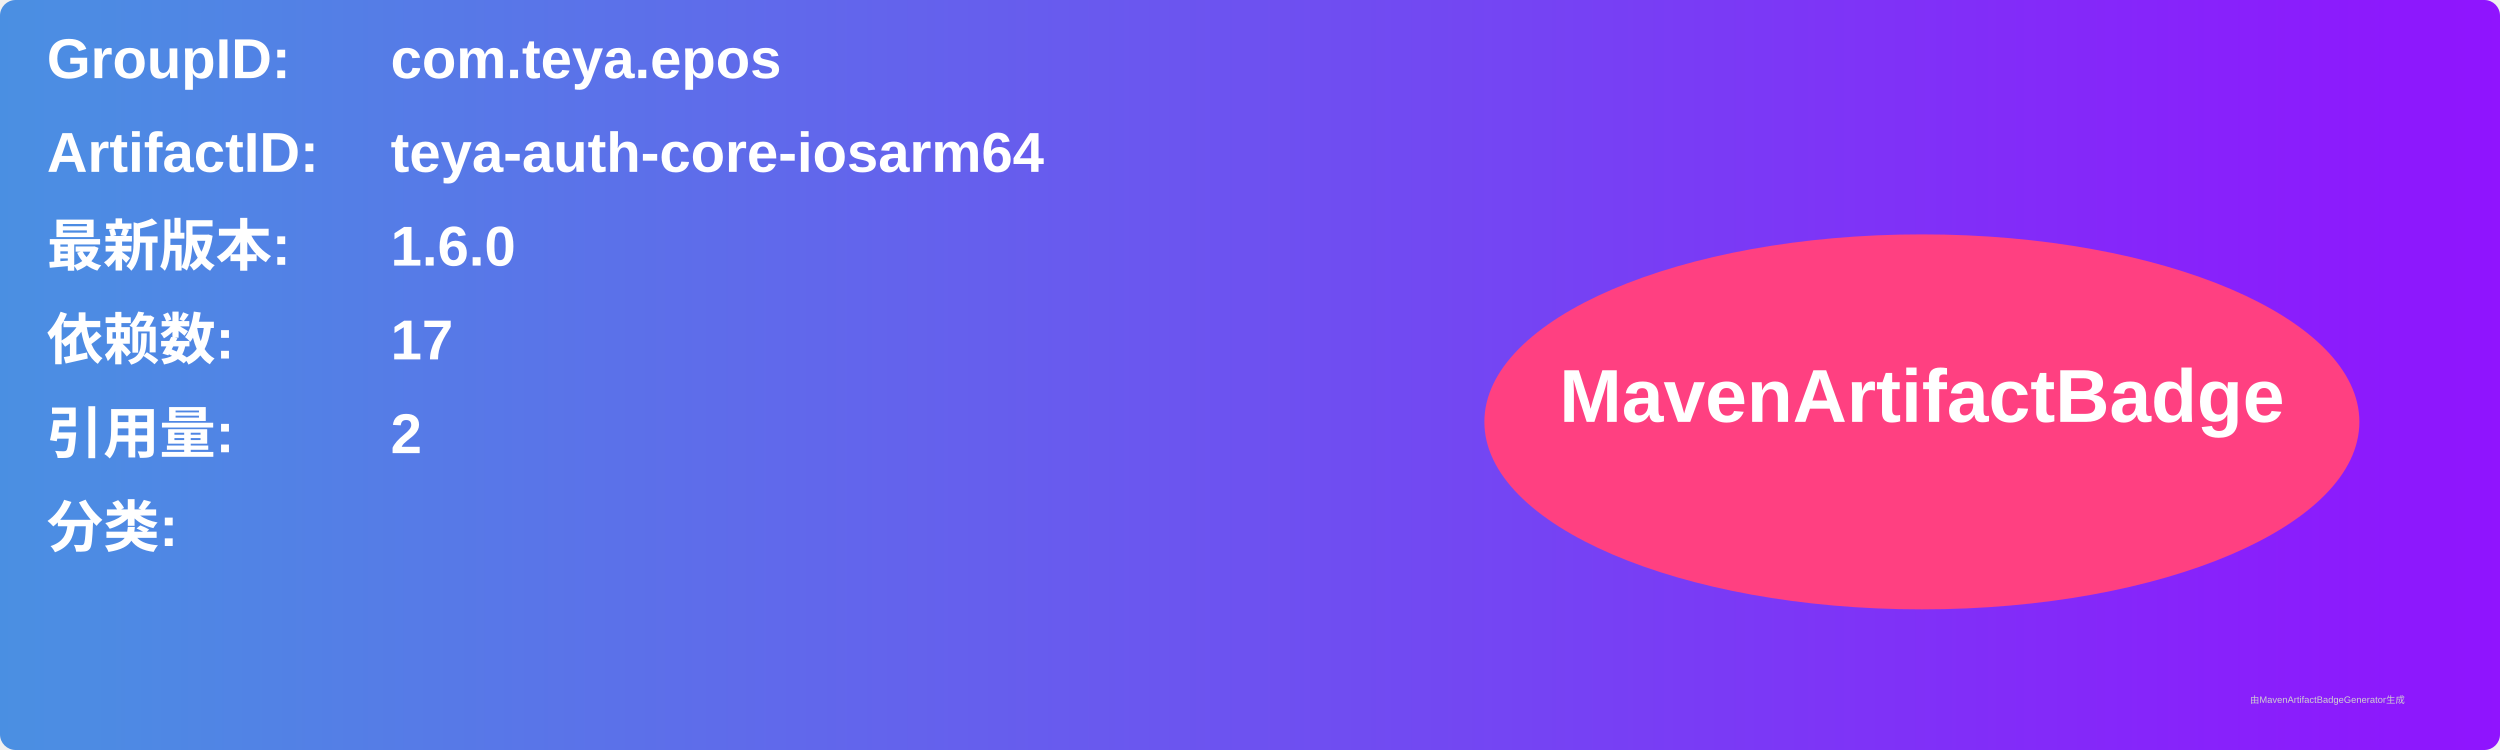
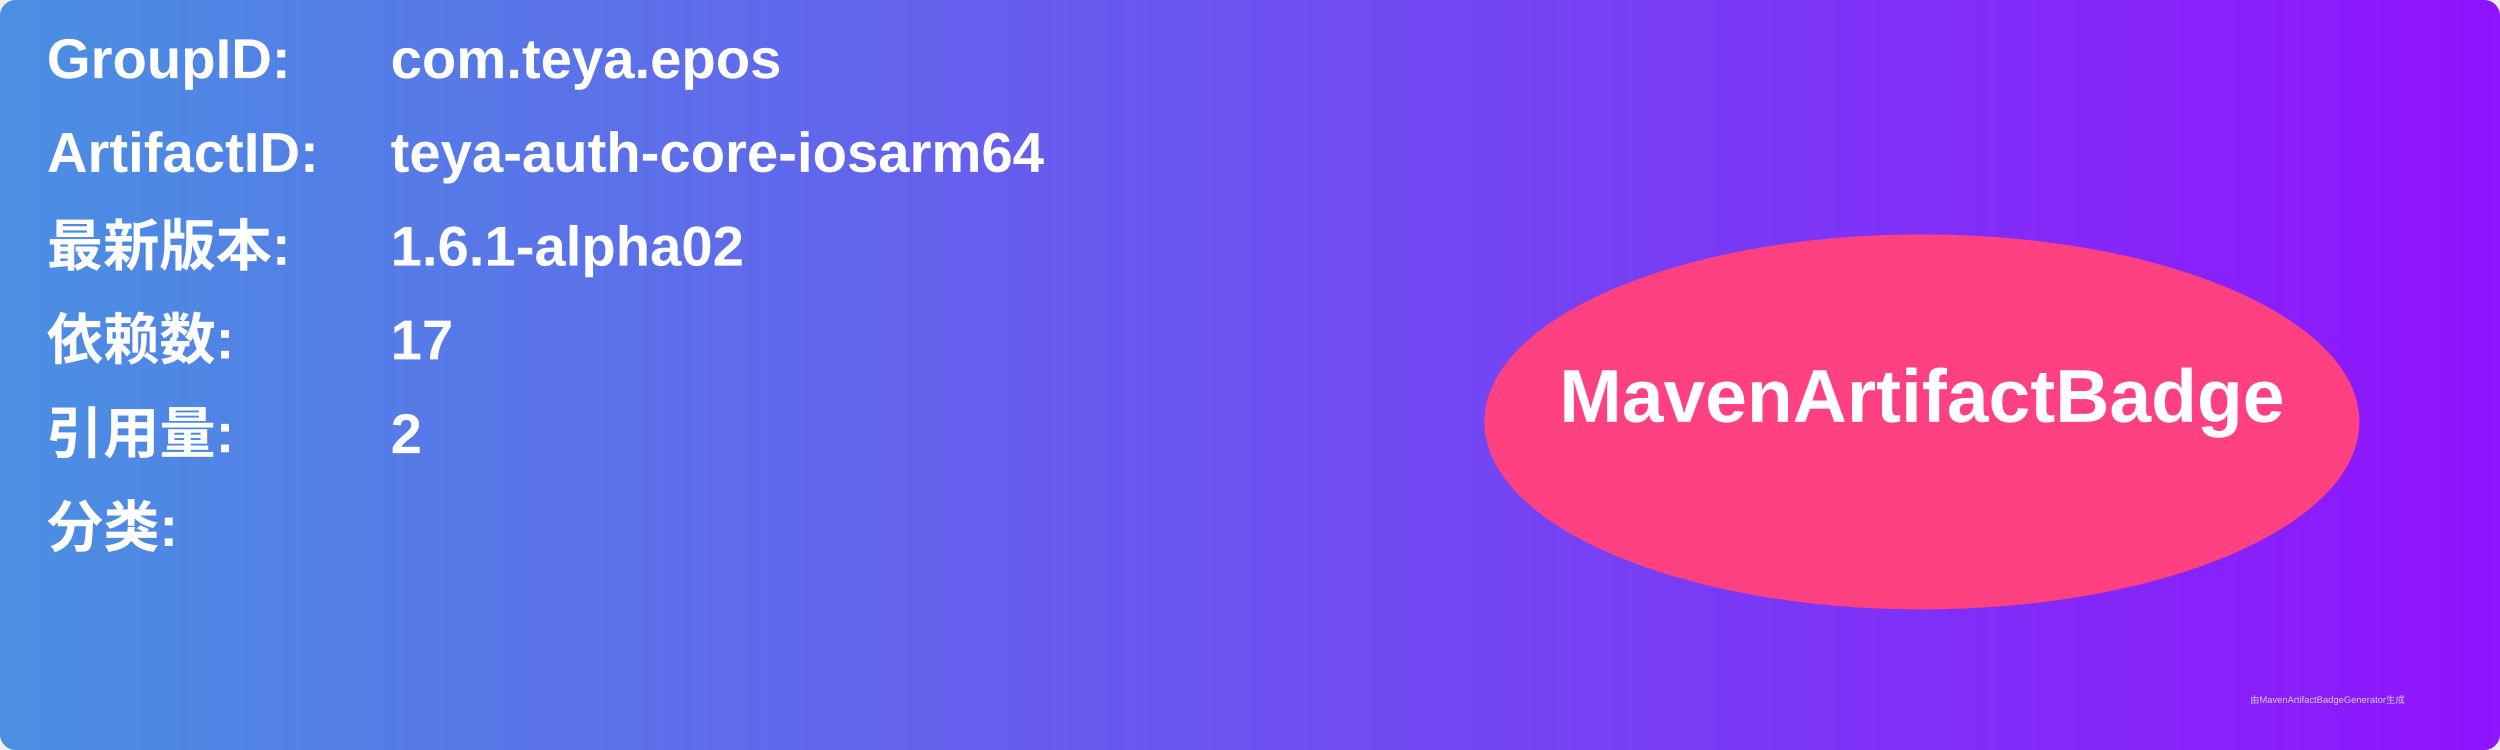
<svg xmlns="http://www.w3.org/2000/svg" width="800" height="240" viewBox="0 0 800 240">
  <linearGradient id="grad" x1="0%" y1="0%" x2="100%" y2="0%">
    <stop offset="0%" stop-color="#4a90e2" />
    <stop offset="100%" stop-color="#9013fe" />
  </linearGradient>
  <rect width="100%" height="100%" rx="5" ry="5" fill="url(#grad)" />
  <g transform="translate(15, 15)">
    <text x="0" y="10" font-family="Arial" font-size="18" fill="white" font-weight="bold" width="260">GroupID:</text>
    <text x="110" y="10" font-family="Arial" font-size="18" fill="white" font-weight="bold" width="460">com.teya.epos</text>
    <text x="0" y="40" font-family="Arial" font-size="18" fill="white" font-weight="bold" width="260">ArtifactID:</text>
    <text x="110" y="40" font-family="Arial" font-size="18" fill="white" font-weight="bold" width="460">teya-auth-core-iosarm64</text>
    <text x="0" y="70" font-family="Arial" font-size="18" fill="white" font-weight="bold">最新版本:</text>
    <text x="110" y="70" font-family="Arial" font-size="18" fill="white" font-weight="bold">
-       <tspan font-weight="bold">1.6.0</tspan>
+       <tspan font-weight="bold">1.6.1-alpha02</tspan>
    </text>
    <text x="0" y="100" font-family="Arial" font-size="18" fill="white" font-weight="bold">依赖数: </text>
    <text x="110" y="100" font-family="Arial" font-size="18" fill="white">
      <tspan font-weight="bold">17</tspan>
    </text>
    <text x="0" y="130" font-family="Arial" font-size="18" fill="white" font-weight="bold">引用量: </text>
    <text x="110" y="130" font-family="Arial" font-size="18" fill="white">
      <tspan font-weight="bold">2</tspan>
    </text>
    <text x="0" y="160" font-family="Arial" font-size="18" fill="white" font-weight="bold">分类:</text>
    <text x="10" y="190" font-family="Arial" font-size="10" fill="white">
      <tspan font-weight="bold" />
    </text>
    <ellipse cx="600" cy="120" rx="140" ry="60" fill="#ff4081" />
    <text x="600" y="120" text-anchor="middle" font-family="Arial" font-size="24" fill="white" font-weight="bold">MavenArtifactBadge</text>
  </g>
  <text x="720" y="225" font-family="Arial" font-size="3" fill="#d0d0d0">由MavenArtifactBadgeGenerator生成</text>
</svg>
